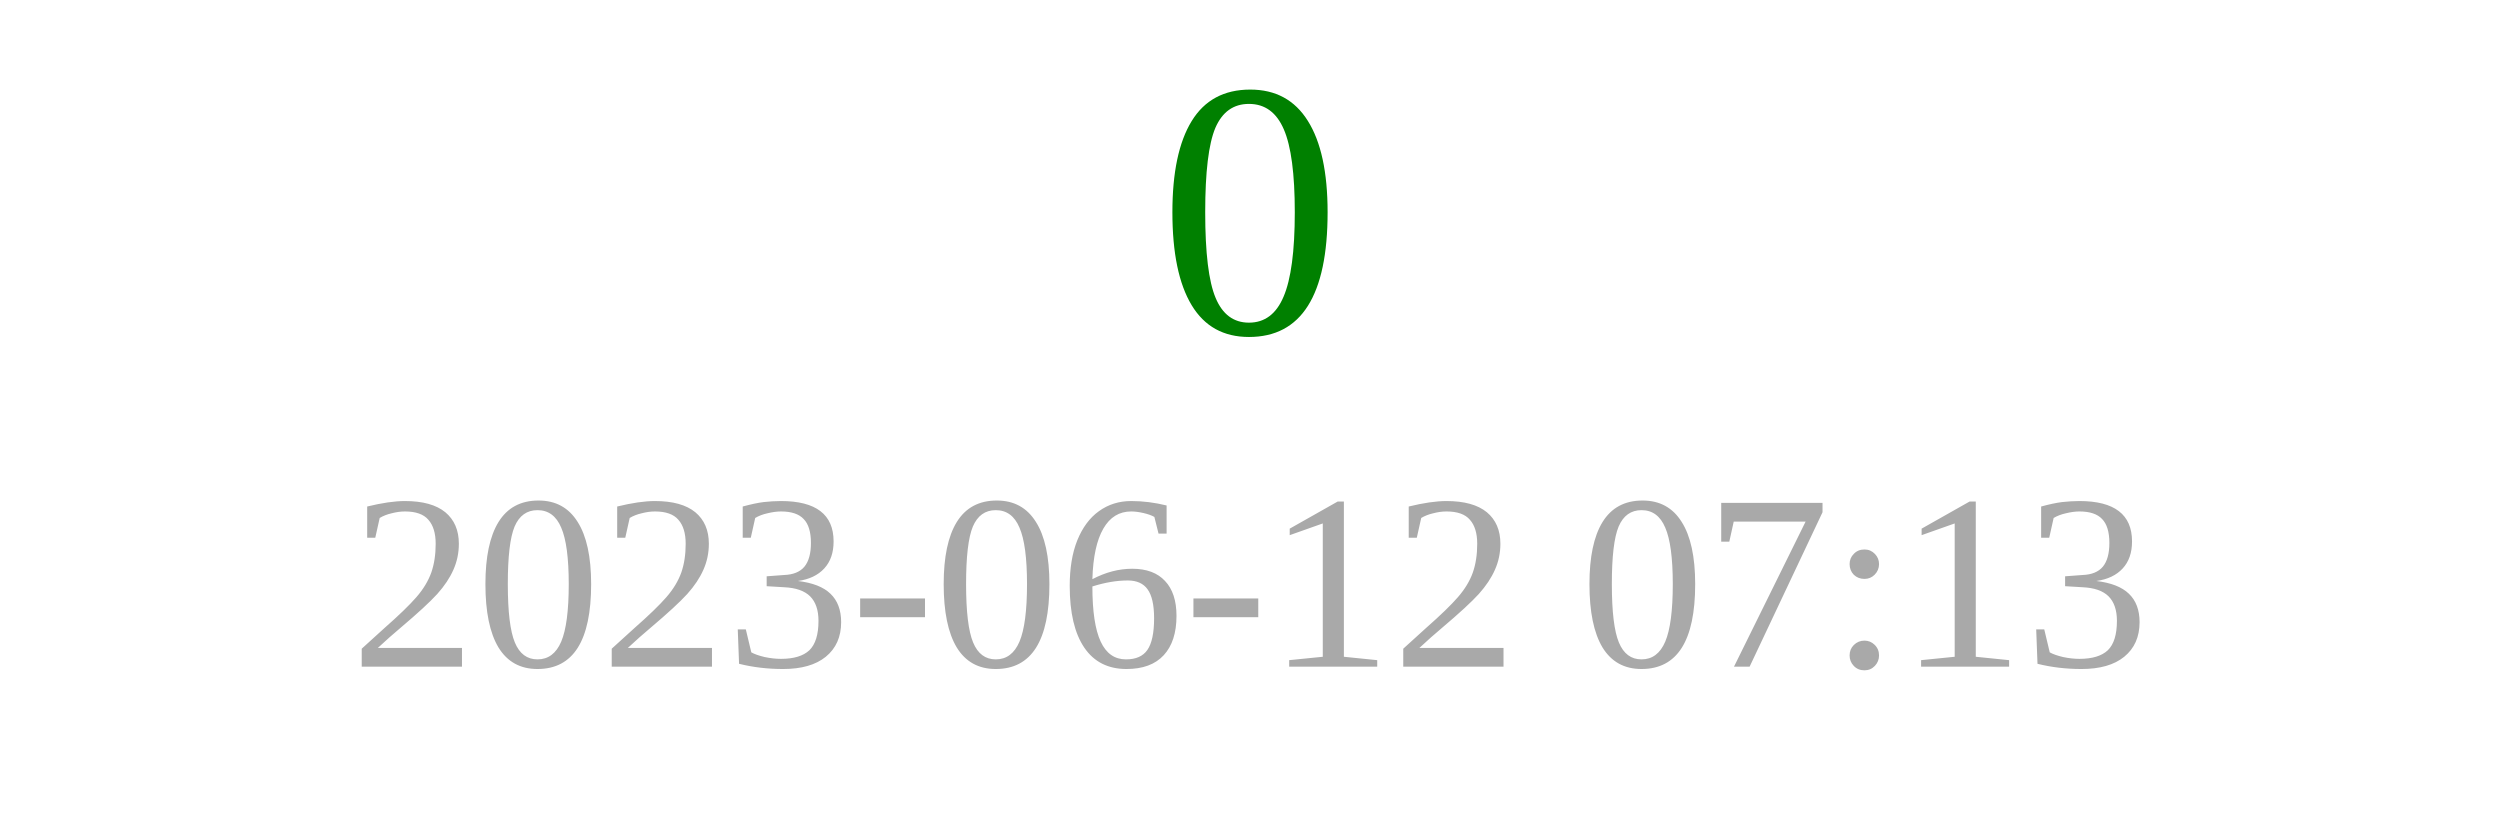
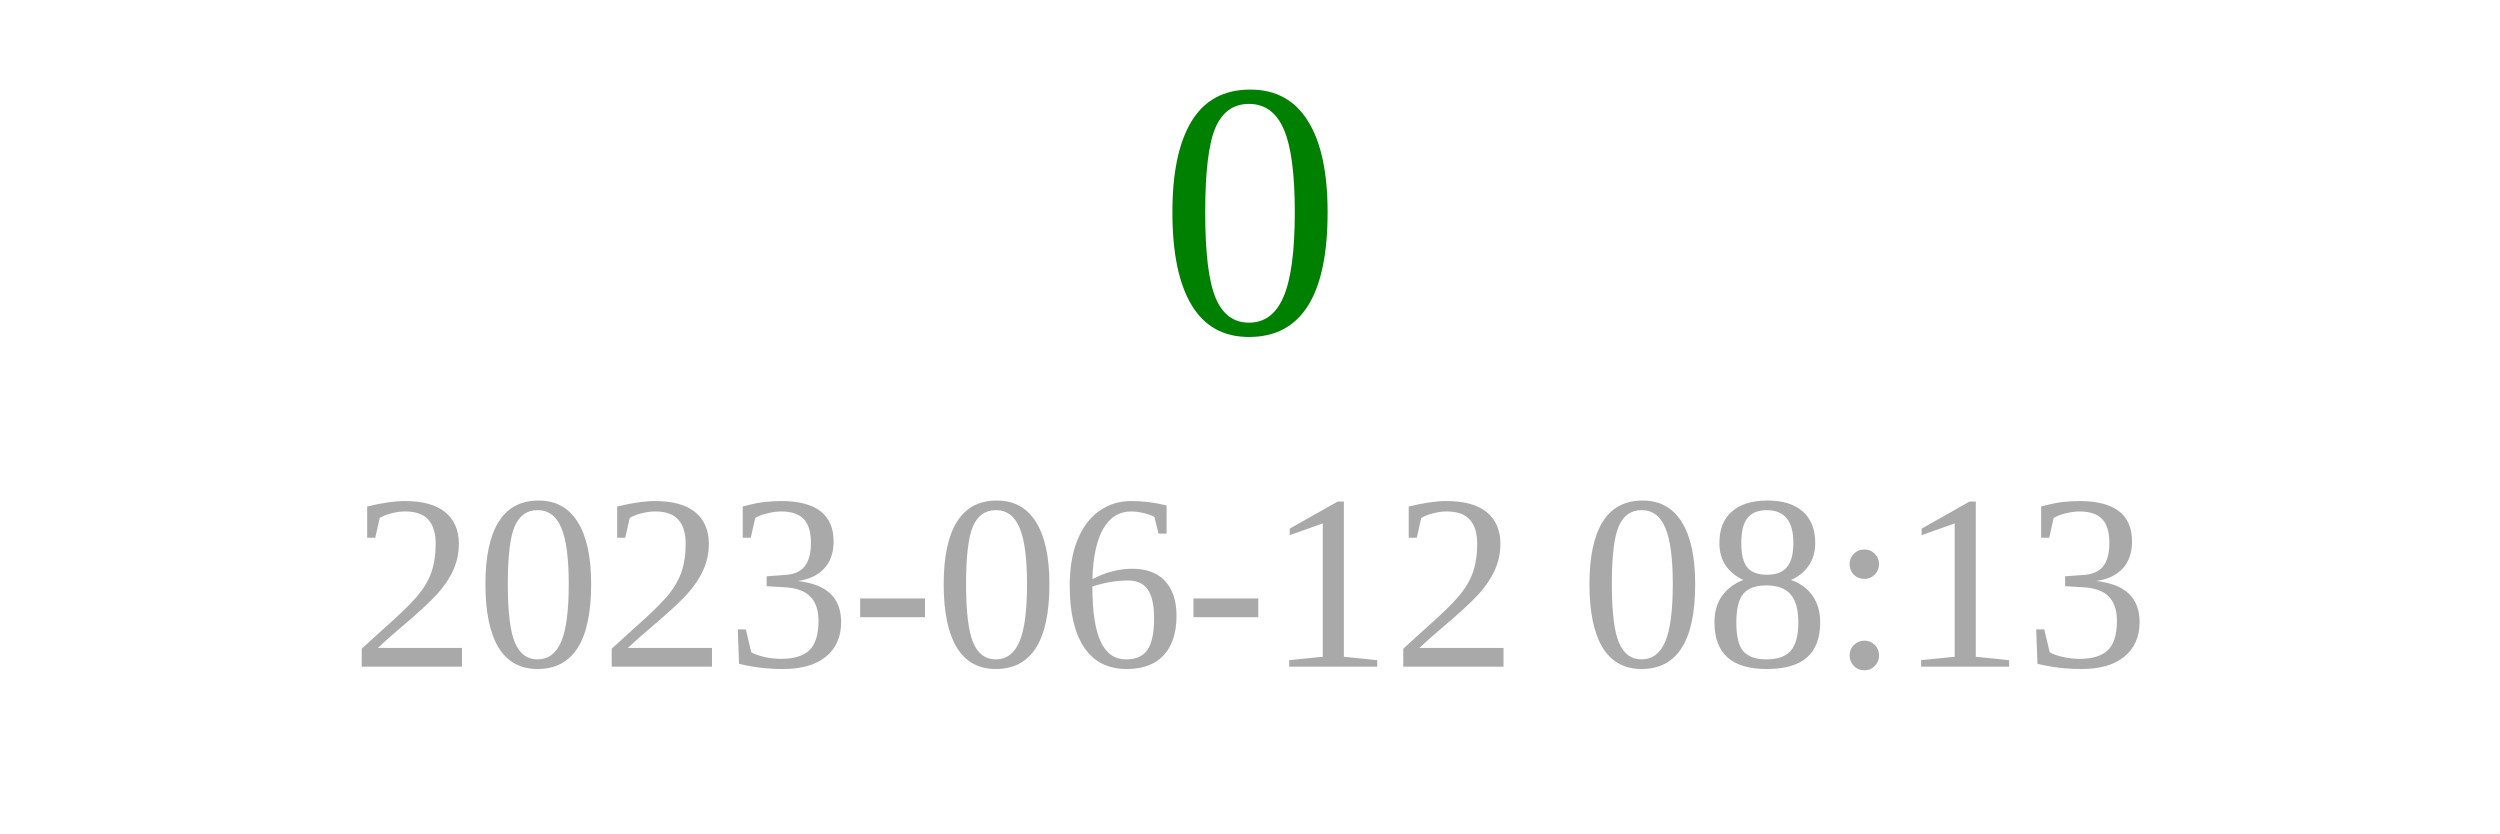
<svg xmlns="http://www.w3.org/2000/svg" width="150" height="50">
  <text x="75" y="20" font-size="22" fill="green" text-anchor="middle">0</text>
-   <text x="75" y="40" font-size="15" fill="darkgray" text-anchor="middle">2023-06-12 07:13</text>
+   <text x="75" y="40" font-size="15" fill="darkgray" text-anchor="middle">2023-06-12 08:13</text>
</svg>
